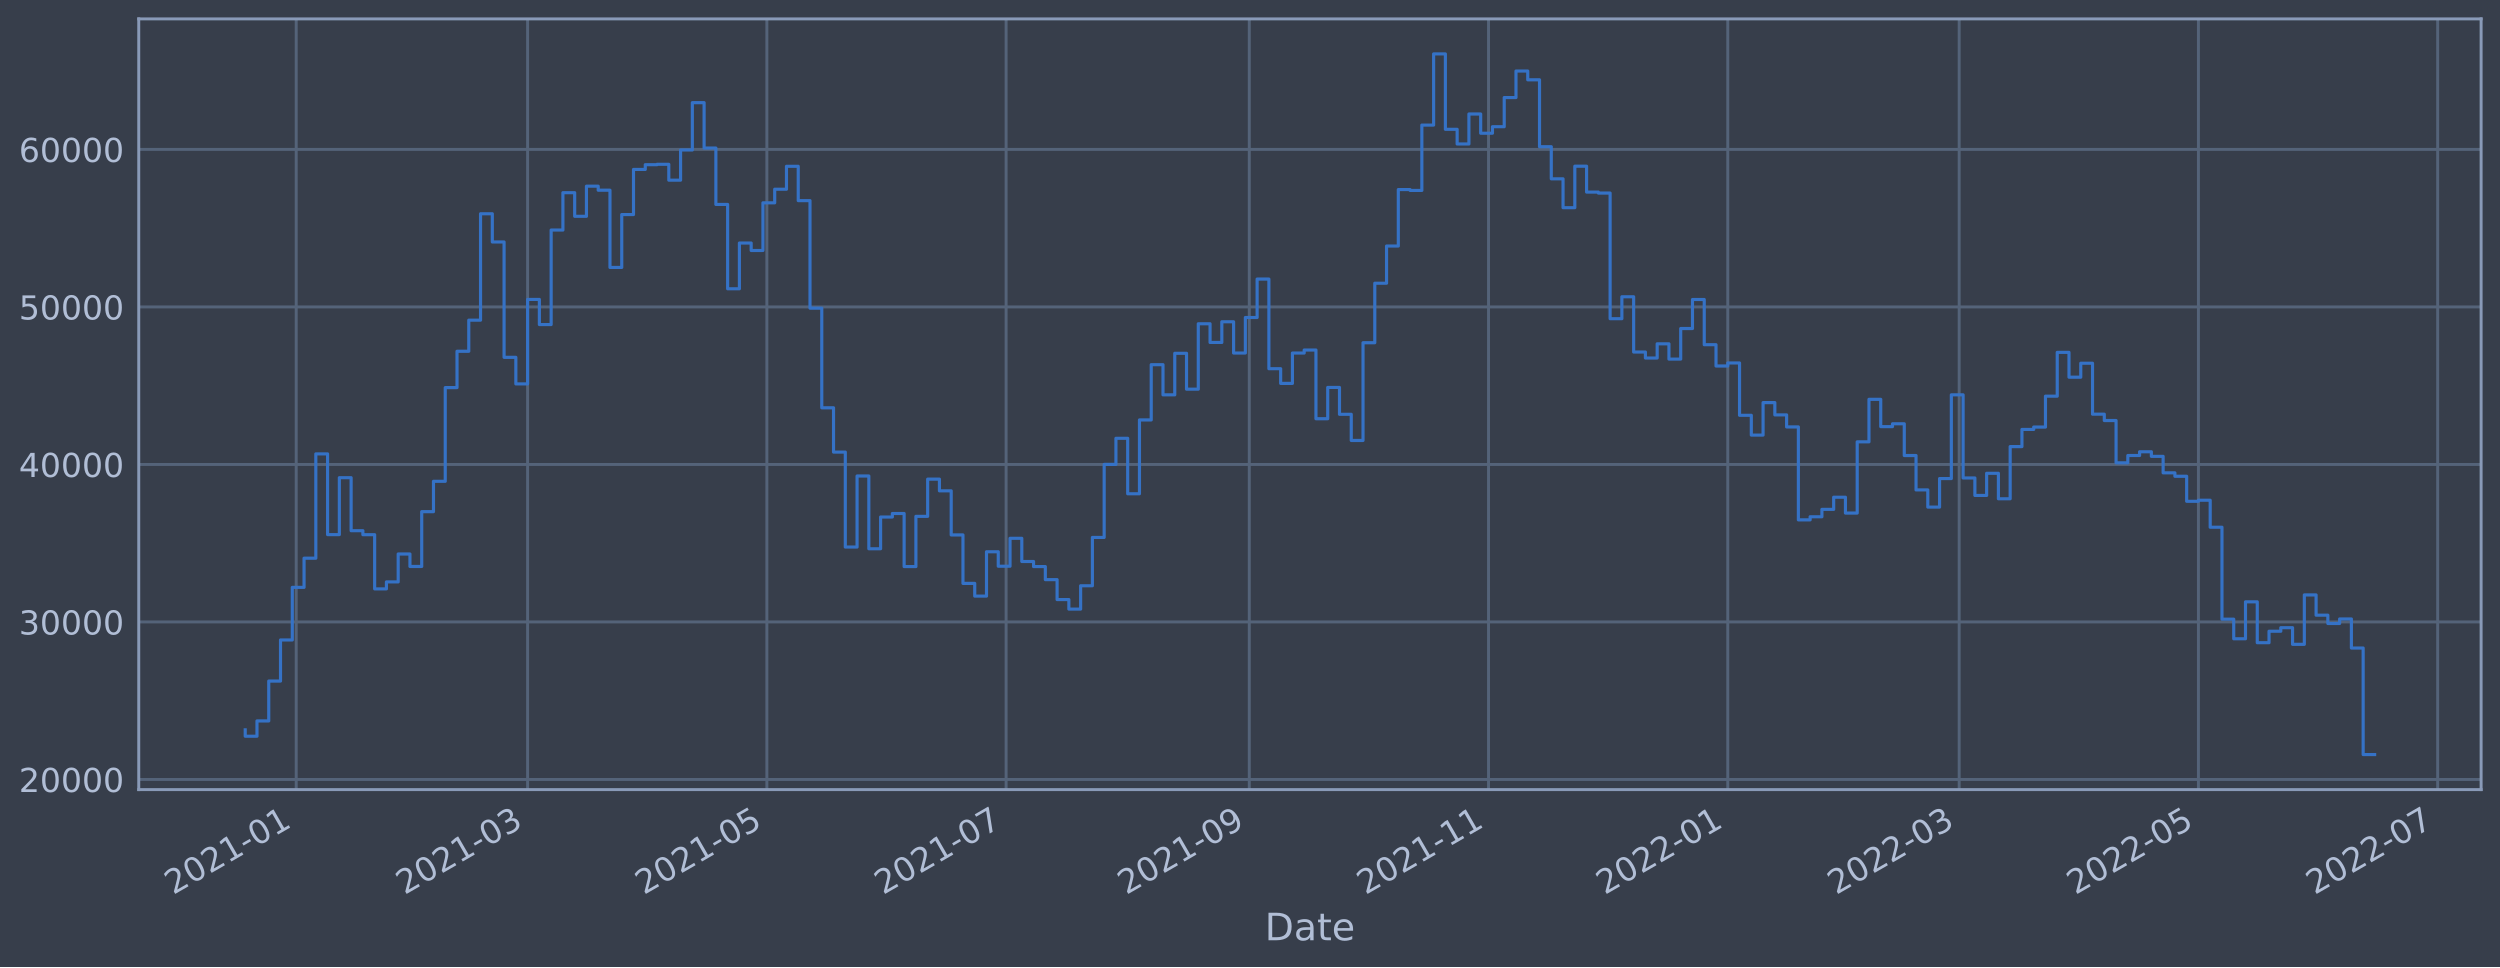
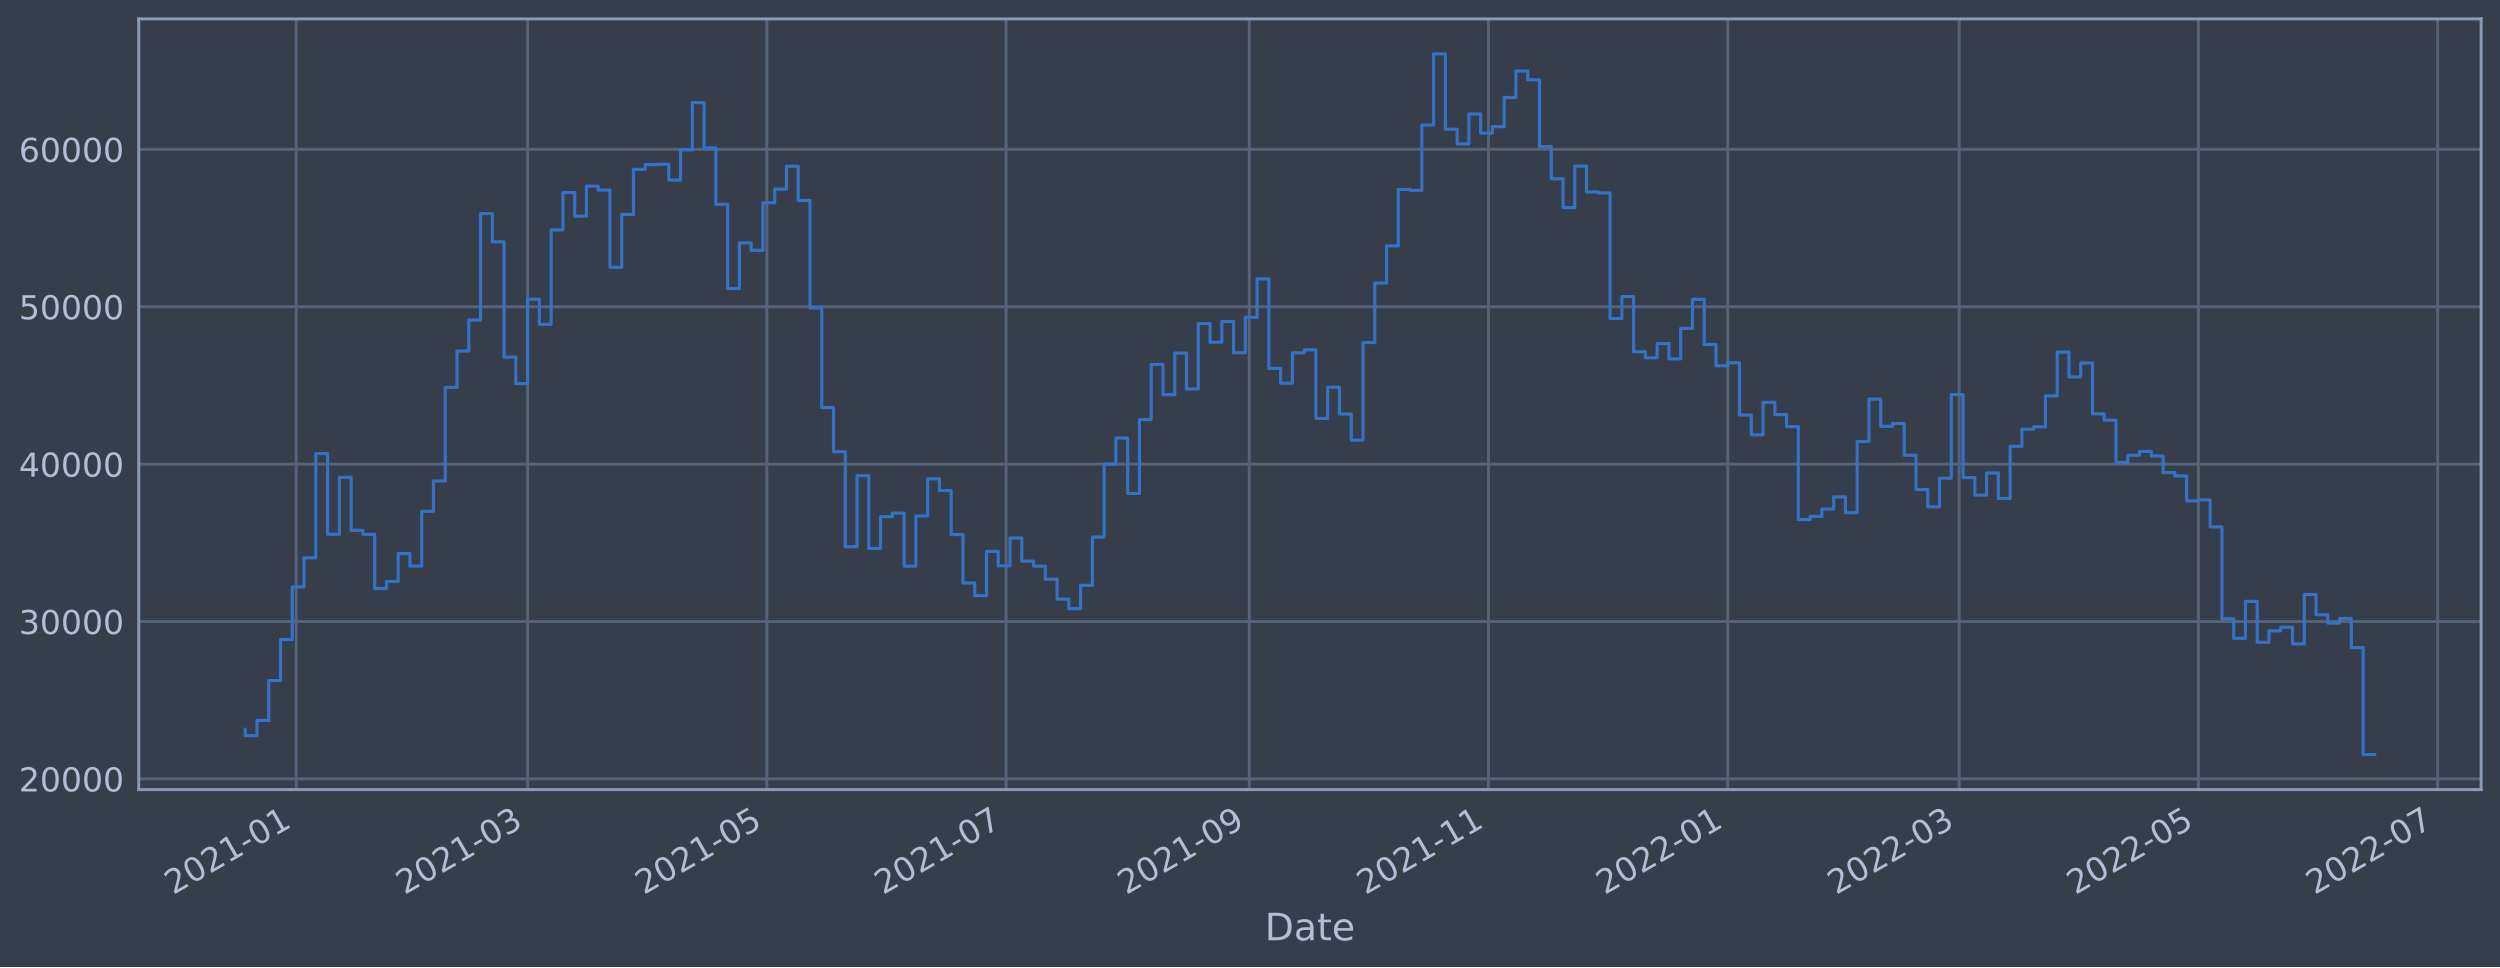
<svg xmlns="http://www.w3.org/2000/svg" xmlns:xlink="http://www.w3.org/1999/xlink" width="952.884pt" height="368.58pt" viewBox="0 0 952.884 368.58" version="1.1">
  <defs>
    <style type="text/css">*{stroke-linejoin: round; stroke-linecap: butt}</style>
  </defs>
  <g id="figure_1">
    <g id="patch_1">
      <path d="M 0 368.58  L 952.884 368.58  L 952.884 0  L 0 0  z " style="fill: #373e4b" />
    </g>
    <g id="axes_1">
      <g id="patch_2">
        <path d="M 52.884 300.96  L 945.684 300.96  L 945.684 7.2  L 52.884 7.2  z " style="fill: #373e4b" />
      </g>
      <g id="matplotlib.axis_1">
        <g id="xtick_1">
          <g id="line2d_1">
-             <path d="M 112.9 300.96  L 112.9 7.2  " clip-path="url(#p66dd1f8542)" style="fill: none; stroke: #546379; stroke-width: 1.12; stroke-linecap: square" />
+             <path d="M 112.899 300.96  L 112.899 7.2  " clip-path="url(#p65702ddc4f)" style="fill: none; stroke: #546379; stroke-width: 1.12; stroke-linecap: square" />
          </g>
          <g id="line2d_2" />
          <g id="text_1">
-             <g style="fill: #b1bed6" transform="translate(65.99632 341.1745)rotate(-30)scale(0.126 -0.126)">
+             <g style="fill: #b1bed6" transform="translate(65.99592 341.1745)rotate(-30)scale(0.126 -0.126)">
              <defs>
                <path id="DejaVuSans-32" d="M 1228 531  L 3431 531  L 3431 0  L 469 0  L 469 531  Q 828 903 1448 1529  Q 2069 2156 2228 2338  Q 2531 2678 2651 2914  Q 2772 3150 2772 3378  Q 2772 3750 2511 3984  Q 2250 4219 1831 4219  Q 1534 4219 1204 4116  Q 875 4013 500 3803  L 500 4441  Q 881 4594 1212 4672  Q 1544 4750 1819 4750  Q 2544 4750 2975 4387  Q 3406 4025 3406 3419  Q 3406 3131 3298 2873  Q 3191 2616 2906 2266  Q 2828 2175 2409 1742  Q 1991 1309 1228 531  z " transform="scale(0.015625)" />
                <path id="DejaVuSans-30" d="M 2034 4250  Q 1547 4250 1301 3770  Q 1056 3291 1056 2328  Q 1056 1369 1301 889  Q 1547 409 2034 409  Q 2525 409 2770 889  Q 3016 1369 3016 2328  Q 3016 3291 2770 3770  Q 2525 4250 2034 4250  z M 2034 4750  Q 2819 4750 3233 4129  Q 3647 3509 3647 2328  Q 3647 1150 3233 529  Q 2819 -91 2034 -91  Q 1250 -91 836 529  Q 422 1150 422 2328  Q 422 3509 836 4129  Q 1250 4750 2034 4750  z " transform="scale(0.015625)" />
                <path id="DejaVuSans-31" d="M 794 531  L 1825 531  L 1825 4091  L 703 3866  L 703 4441  L 1819 4666  L 2450 4666  L 2450 531  L 3481 531  L 3481 0  L 794 0  L 794 531  z " transform="scale(0.015625)" />
                <path id="DejaVuSans-2d" d="M 313 2009  L 1997 2009  L 1997 1497  L 313 1497  L 313 2009  z " transform="scale(0.015625)" />
              </defs>
              <use xlink:href="#DejaVuSans-32" />
              <use xlink:href="#DejaVuSans-30" x="63.623" />
              <use xlink:href="#DejaVuSans-32" x="127.246" />
              <use xlink:href="#DejaVuSans-31" x="190.869" />
              <use xlink:href="#DejaVuSans-2d" x="254.492" />
              <use xlink:href="#DejaVuSans-30" x="290.576" />
              <use xlink:href="#DejaVuSans-31" x="354.199" />
            </g>
          </g>
        </g>
        <g id="xtick_2">
          <g id="line2d_3">
-             <path d="M 201.1 300.96  L 201.1 7.2  " clip-path="url(#p66dd1f8542)" style="fill: none; stroke: #546379; stroke-width: 1.12; stroke-linecap: square" />
+             <path d="M 201.098 300.96  L 201.098 7.2  " clip-path="url(#p65702ddc4f)" style="fill: none; stroke: #546379; stroke-width: 1.12; stroke-linecap: square" />
          </g>
          <g id="line2d_4" />
          <g id="text_2">
-             <g style="fill: #b1bed6" transform="translate(154.1969 341.1745)rotate(-30)scale(0.126 -0.126)">
+             <g style="fill: #b1bed6" transform="translate(154.1947 341.1745)rotate(-30)scale(0.126 -0.126)">
              <defs>
                <path id="DejaVuSans-33" d="M 2597 2516  Q 3050 2419 3304 2112  Q 3559 1806 3559 1356  Q 3559 666 3084 287  Q 2609 -91 1734 -91  Q 1441 -91 1130 -33  Q 819 25 488 141  L 488 750  Q 750 597 1062 519  Q 1375 441 1716 441  Q 2309 441 2620 675  Q 2931 909 2931 1356  Q 2931 1769 2642 2001  Q 2353 2234 1838 2234  L 1294 2234  L 1294 2753  L 1863 2753  Q 2328 2753 2575 2939  Q 2822 3125 2822 3475  Q 2822 3834 2567 4026  Q 2313 4219 1838 4219  Q 1578 4219 1281 4162  Q 984 4106 628 3988  L 628 4550  Q 988 4650 1302 4700  Q 1616 4750 1894 4750  Q 2613 4750 3031 4423  Q 3450 4097 3450 3541  Q 3450 3153 3228 2886  Q 3006 2619 2597 2516  z " transform="scale(0.015625)" />
              </defs>
              <use xlink:href="#DejaVuSans-32" />
              <use xlink:href="#DejaVuSans-30" x="63.623" />
              <use xlink:href="#DejaVuSans-32" x="127.246" />
              <use xlink:href="#DejaVuSans-31" x="190.869" />
              <use xlink:href="#DejaVuSans-2d" x="254.492" />
              <use xlink:href="#DejaVuSans-30" x="290.576" />
              <use xlink:href="#DejaVuSans-33" x="354.199" />
            </g>
          </g>
        </g>
        <g id="xtick_3">
          <g id="line2d_5">
-             <path d="M 292.291 300.96  L 292.291 7.2  " clip-path="url(#p66dd1f8542)" style="fill: none; stroke: #546379; stroke-width: 1.12; stroke-linecap: square" />
+             <path d="M 292.287 300.96  L 292.287 7.2  " clip-path="url(#p65702ddc4f)" style="fill: none; stroke: #546379; stroke-width: 1.12; stroke-linecap: square" />
          </g>
          <g id="line2d_6" />
          <g id="text_3">
-             <g style="fill: #b1bed6" transform="translate(245.3873 341.1745)rotate(-30)scale(0.126 -0.126)">
+             <g style="fill: #b1bed6" transform="translate(245.3833 341.1745)rotate(-30)scale(0.126 -0.126)">
              <defs>
                <path id="DejaVuSans-35" d="M 691 4666  L 3169 4666  L 3169 4134  L 1269 4134  L 1269 2991  Q 1406 3038 1543 3061  Q 1681 3084 1819 3084  Q 2600 3084 3056 2656  Q 3513 2228 3513 1497  Q 3513 744 3044 326  Q 2575 -91 1722 -91  Q 1428 -91 1123 -41  Q 819 9 494 109  L 494 744  Q 775 591 1075 516  Q 1375 441 1709 441  Q 2250 441 2565 725  Q 2881 1009 2881 1497  Q 2881 1984 2565 2268  Q 2250 2553 1709 2553  Q 1456 2553 1204 2497  Q 953 2441 691 2322  L 691 4666  z " transform="scale(0.015625)" />
              </defs>
              <use xlink:href="#DejaVuSans-32" />
              <use xlink:href="#DejaVuSans-30" x="63.623" />
              <use xlink:href="#DejaVuSans-32" x="127.246" />
              <use xlink:href="#DejaVuSans-31" x="190.869" />
              <use xlink:href="#DejaVuSans-2d" x="254.492" />
              <use xlink:href="#DejaVuSans-30" x="290.576" />
              <use xlink:href="#DejaVuSans-35" x="354.199" />
            </g>
          </g>
        </g>
        <g id="xtick_4">
          <g id="line2d_7">
-             <path d="M 383.481 300.96  L 383.481 7.2  " clip-path="url(#p66dd1f8542)" style="fill: none; stroke: #546379; stroke-width: 1.12; stroke-linecap: square" />
+             <path d="M 383.475 300.96  L 383.475 7.2  " clip-path="url(#p65702ddc4f)" style="fill: none; stroke: #546379; stroke-width: 1.12; stroke-linecap: square" />
          </g>
          <g id="line2d_8" />
          <g id="text_4">
-             <g style="fill: #b1bed6" transform="translate(336.5778 341.1745)rotate(-30)scale(0.126 -0.126)">
+             <g style="fill: #b1bed6" transform="translate(336.5718 341.1745)rotate(-30)scale(0.126 -0.126)">
              <defs>
                <path id="DejaVuSans-37" d="M 525 4666  L 3525 4666  L 3525 4397  L 1831 0  L 1172 0  L 2766 4134  L 525 4134  L 525 4666  z " transform="scale(0.015625)" />
              </defs>
              <use xlink:href="#DejaVuSans-32" />
              <use xlink:href="#DejaVuSans-30" x="63.623" />
              <use xlink:href="#DejaVuSans-32" x="127.246" />
              <use xlink:href="#DejaVuSans-31" x="190.869" />
              <use xlink:href="#DejaVuSans-2d" x="254.492" />
              <use xlink:href="#DejaVuSans-30" x="290.576" />
              <use xlink:href="#DejaVuSans-37" x="354.199" />
            </g>
          </g>
        </g>
        <g id="xtick_5">
          <g id="line2d_9">
-             <path d="M 476.166 300.96  L 476.166 7.2  " clip-path="url(#p66dd1f8542)" style="fill: none; stroke: #546379; stroke-width: 1.12; stroke-linecap: square" />
+             <path d="M 476.159 300.96  L 476.159 7.2  " clip-path="url(#p65702ddc4f)" style="fill: none; stroke: #546379; stroke-width: 1.12; stroke-linecap: square" />
          </g>
          <g id="line2d_10" />
          <g id="text_5">
-             <g style="fill: #b1bed6" transform="translate(429.2631 341.1745)rotate(-30)scale(0.126 -0.126)">
+             <g style="fill: #b1bed6" transform="translate(429.2553 341.1745)rotate(-30)scale(0.126 -0.126)">
              <defs>
                <path id="DejaVuSans-39" d="M 703 97  L 703 672  Q 941 559 1184 500  Q 1428 441 1663 441  Q 2288 441 2617 861  Q 2947 1281 2994 2138  Q 2813 1869 2534 1725  Q 2256 1581 1919 1581  Q 1219 1581 811 2004  Q 403 2428 403 3163  Q 403 3881 828 4315  Q 1253 4750 1959 4750  Q 2769 4750 3195 4129  Q 3622 3509 3622 2328  Q 3622 1225 3098 567  Q 2575 -91 1691 -91  Q 1453 -91 1209 -44  Q 966 3 703 97  z M 1959 2075  Q 2384 2075 2632 2365  Q 2881 2656 2881 3163  Q 2881 3666 2632 3958  Q 2384 4250 1959 4250  Q 1534 4250 1286 3958  Q 1038 3666 1038 3163  Q 1038 2656 1286 2365  Q 1534 2075 1959 2075  z " transform="scale(0.015625)" />
              </defs>
              <use xlink:href="#DejaVuSans-32" />
              <use xlink:href="#DejaVuSans-30" x="63.623" />
              <use xlink:href="#DejaVuSans-32" x="127.246" />
              <use xlink:href="#DejaVuSans-31" x="190.869" />
              <use xlink:href="#DejaVuSans-2d" x="254.492" />
              <use xlink:href="#DejaVuSans-30" x="290.576" />
              <use xlink:href="#DejaVuSans-39" x="354.199" />
            </g>
          </g>
        </g>
        <g id="xtick_6">
          <g id="line2d_11">
-             <path d="M 567.357 300.96  L 567.357 7.2  " clip-path="url(#p66dd1f8542)" style="fill: none; stroke: #546379; stroke-width: 1.12; stroke-linecap: square" />
+             <path d="M 567.347 300.96  L 567.347 7.2  " clip-path="url(#p65702ddc4f)" style="fill: none; stroke: #546379; stroke-width: 1.12; stroke-linecap: square" />
          </g>
          <g id="line2d_12" />
          <g id="text_6">
-             <g style="fill: #b1bed6" transform="translate(520.4536 341.1745)rotate(-30)scale(0.126 -0.126)">
+             <g style="fill: #b1bed6" transform="translate(520.4439 341.1745)rotate(-30)scale(0.126 -0.126)">
              <use xlink:href="#DejaVuSans-32" />
              <use xlink:href="#DejaVuSans-30" x="63.623" />
              <use xlink:href="#DejaVuSans-32" x="127.246" />
              <use xlink:href="#DejaVuSans-31" x="190.869" />
              <use xlink:href="#DejaVuSans-2d" x="254.492" />
              <use xlink:href="#DejaVuSans-31" x="290.576" />
              <use xlink:href="#DejaVuSans-31" x="354.199" />
            </g>
          </g>
        </g>
        <g id="xtick_7">
          <g id="line2d_13">
-             <path d="M 658.547 300.96  L 658.547 7.2  " clip-path="url(#p66dd1f8542)" style="fill: none; stroke: #546379; stroke-width: 1.12; stroke-linecap: square" />
+             <path d="M 658.536 300.96  L 658.536 7.2  " clip-path="url(#p65702ddc4f)" style="fill: none; stroke: #546379; stroke-width: 1.12; stroke-linecap: square" />
          </g>
          <g id="line2d_14" />
          <g id="text_7">
-             <g style="fill: #b1bed6" transform="translate(611.644 341.1745)rotate(-30)scale(0.126 -0.126)">
+             <g style="fill: #b1bed6" transform="translate(611.6324 341.1745)rotate(-30)scale(0.126 -0.126)">
              <use xlink:href="#DejaVuSans-32" />
              <use xlink:href="#DejaVuSans-30" x="63.623" />
              <use xlink:href="#DejaVuSans-32" x="127.246" />
              <use xlink:href="#DejaVuSans-32" x="190.869" />
              <use xlink:href="#DejaVuSans-2d" x="254.492" />
              <use xlink:href="#DejaVuSans-30" x="290.576" />
              <use xlink:href="#DejaVuSans-31" x="354.199" />
            </g>
          </g>
        </g>
        <g id="xtick_8">
          <g id="line2d_15">
-             <path d="M 746.748 300.96  L 746.748 7.2  " clip-path="url(#p66dd1f8542)" style="fill: none; stroke: #546379; stroke-width: 1.12; stroke-linecap: square" />
+             <path d="M 746.734 300.96  L 746.734 7.2  " clip-path="url(#p65702ddc4f)" style="fill: none; stroke: #546379; stroke-width: 1.12; stroke-linecap: square" />
          </g>
          <g id="line2d_16" />
          <g id="text_8">
-             <g style="fill: #b1bed6" transform="translate(699.8446 341.1745)rotate(-30)scale(0.126 -0.126)">
+             <g style="fill: #b1bed6" transform="translate(699.8312 341.1745)rotate(-30)scale(0.126 -0.126)">
              <use xlink:href="#DejaVuSans-32" />
              <use xlink:href="#DejaVuSans-30" x="63.623" />
              <use xlink:href="#DejaVuSans-32" x="127.246" />
              <use xlink:href="#DejaVuSans-32" x="190.869" />
              <use xlink:href="#DejaVuSans-2d" x="254.492" />
              <use xlink:href="#DejaVuSans-30" x="290.576" />
              <use xlink:href="#DejaVuSans-33" x="354.199" />
            </g>
          </g>
        </g>
        <g id="xtick_9">
          <g id="line2d_17">
-             <path d="M 837.938 300.96  L 837.938 7.2  " clip-path="url(#p66dd1f8542)" style="fill: none; stroke: #546379; stroke-width: 1.12; stroke-linecap: square" />
+             <path d="M 837.923 300.96  L 837.923 7.2  " clip-path="url(#p65702ddc4f)" style="fill: none; stroke: #546379; stroke-width: 1.12; stroke-linecap: square" />
          </g>
          <g id="line2d_18" />
          <g id="text_9">
-             <g style="fill: #b1bed6" transform="translate(791.035 341.1745)rotate(-30)scale(0.126 -0.126)">
+             <g style="fill: #b1bed6" transform="translate(791.0198 341.1745)rotate(-30)scale(0.126 -0.126)">
              <use xlink:href="#DejaVuSans-32" />
              <use xlink:href="#DejaVuSans-30" x="63.623" />
              <use xlink:href="#DejaVuSans-32" x="127.246" />
              <use xlink:href="#DejaVuSans-32" x="190.869" />
              <use xlink:href="#DejaVuSans-2d" x="254.492" />
              <use xlink:href="#DejaVuSans-30" x="290.576" />
              <use xlink:href="#DejaVuSans-35" x="354.199" />
            </g>
          </g>
        </g>
        <g id="xtick_10">
          <g id="line2d_19">
-             <path d="M 929.129 300.96  L 929.129 7.2  " clip-path="url(#p66dd1f8542)" style="fill: none; stroke: #546379; stroke-width: 1.12; stroke-linecap: square" />
+             <path d="M 929.112 300.96  L 929.112 7.2  " clip-path="url(#p65702ddc4f)" style="fill: none; stroke: #546379; stroke-width: 1.12; stroke-linecap: square" />
          </g>
          <g id="line2d_20" />
          <g id="text_10">
-             <g style="fill: #b1bed6" transform="translate(882.2254 341.1745)rotate(-30)scale(0.126 -0.126)">
+             <g style="fill: #b1bed6" transform="translate(882.2083 341.1745)rotate(-30)scale(0.126 -0.126)">
              <use xlink:href="#DejaVuSans-32" />
              <use xlink:href="#DejaVuSans-30" x="63.623" />
              <use xlink:href="#DejaVuSans-32" x="127.246" />
              <use xlink:href="#DejaVuSans-32" x="190.869" />
              <use xlink:href="#DejaVuSans-2d" x="254.492" />
              <use xlink:href="#DejaVuSans-30" x="290.576" />
              <use xlink:href="#DejaVuSans-37" x="354.199" />
            </g>
          </g>
        </g>
        <g id="text_11">
          <g style="fill: #b1bed6" transform="translate(482.0746 358.3856)scale(0.144 -0.144)">
            <defs>
              <path id="DejaVuSans-44" d="M 1259 4147  L 1259 519  L 2022 519  Q 2988 519 3436 956  Q 3884 1394 3884 2338  Q 3884 3275 3436 3711  Q 2988 4147 2022 4147  L 1259 4147  z M 628 4666  L 1925 4666  Q 3281 4666 3915 4102  Q 4550 3538 4550 2338  Q 4550 1131 3912 565  Q 3275 0 1925 0  L 628 0  L 628 4666  z " transform="scale(0.015625)" />
              <path id="DejaVuSans-61" d="M 2194 1759  Q 1497 1759 1228 1600  Q 959 1441 959 1056  Q 959 750 1161 570  Q 1363 391 1709 391  Q 2188 391 2477 730  Q 2766 1069 2766 1631  L 2766 1759  L 2194 1759  z M 3341 1997  L 3341 0  L 2766 0  L 2766 531  Q 2569 213 2275 61  Q 1981 -91 1556 -91  Q 1019 -91 701 211  Q 384 513 384 1019  Q 384 1609 779 1909  Q 1175 2209 1959 2209  L 2766 2209  L 2766 2266  Q 2766 2663 2505 2880  Q 2244 3097 1772 3097  Q 1472 3097 1187 3025  Q 903 2953 641 2809  L 641 3341  Q 956 3463 1253 3523  Q 1550 3584 1831 3584  Q 2591 3584 2966 3190  Q 3341 2797 3341 1997  z " transform="scale(0.015625)" />
              <path id="DejaVuSans-74" d="M 1172 4494  L 1172 3500  L 2356 3500  L 2356 3053  L 1172 3053  L 1172 1153  Q 1172 725 1289 603  Q 1406 481 1766 481  L 2356 481  L 2356 0  L 1766 0  Q 1100 0 847 248  Q 594 497 594 1153  L 594 3053  L 172 3053  L 172 3500  L 594 3500  L 594 4494  L 1172 4494  z " transform="scale(0.015625)" />
              <path id="DejaVuSans-65" d="M 3597 1894  L 3597 1613  L 953 1613  Q 991 1019 1311 708  Q 1631 397 2203 397  Q 2534 397 2845 478  Q 3156 559 3463 722  L 3463 178  Q 3153 47 2828 -22  Q 2503 -91 2169 -91  Q 1331 -91 842 396  Q 353 884 353 1716  Q 353 2575 817 3079  Q 1281 3584 2069 3584  Q 2775 3584 3186 3129  Q 3597 2675 3597 1894  z M 3022 2063  Q 3016 2534 2758 2815  Q 2500 3097 2075 3097  Q 1594 3097 1305 2825  Q 1016 2553 972 2059  L 3022 2063  z " transform="scale(0.015625)" />
            </defs>
            <use xlink:href="#DejaVuSans-44" />
            <use xlink:href="#DejaVuSans-61" x="77.002" />
            <use xlink:href="#DejaVuSans-74" x="138.281" />
            <use xlink:href="#DejaVuSans-65" x="177.49" />
          </g>
        </g>
      </g>
      <g id="matplotlib.axis_2">
        <g id="ytick_1">
          <g id="line2d_21">
-             <path d="M 52.884 297.091  L 945.684 297.091  " clip-path="url(#p66dd1f8542)" style="fill: none; stroke: #546379; stroke-width: 1.12; stroke-linecap: square" />
+             <path d="M 52.884 296.877  L 945.684 296.877  " clip-path="url(#p65702ddc4f)" style="fill: none; stroke: #546379; stroke-width: 1.12; stroke-linecap: square" />
          </g>
          <g id="line2d_22" />
          <g id="text_12">
-             <g style="fill: #b1bed6" transform="translate(7.2 301.8783)scale(0.126 -0.126)">
+             <g style="fill: #b1bed6" transform="translate(7.2 301.6644)scale(0.126 -0.126)">
              <use xlink:href="#DejaVuSans-32" />
              <use xlink:href="#DejaVuSans-30" x="63.623" />
              <use xlink:href="#DejaVuSans-30" x="127.246" />
              <use xlink:href="#DejaVuSans-30" x="190.869" />
              <use xlink:href="#DejaVuSans-30" x="254.492" />
            </g>
          </g>
        </g>
        <g id="ytick_2">
          <g id="line2d_23">
-             <path d="M 52.884 237.057  L 945.684 237.057  " clip-path="url(#p66dd1f8542)" style="fill: none; stroke: #546379; stroke-width: 1.12; stroke-linecap: square" />
+             <path d="M 52.884 236.89  L 945.684 236.89  " clip-path="url(#p65702ddc4f)" style="fill: none; stroke: #546379; stroke-width: 1.12; stroke-linecap: square" />
          </g>
          <g id="line2d_24" />
          <g id="text_13">
-             <g style="fill: #b1bed6" transform="translate(7.2 241.8442)scale(0.126 -0.126)">
+             <g style="fill: #b1bed6" transform="translate(7.2 241.6767)scale(0.126 -0.126)">
              <use xlink:href="#DejaVuSans-33" />
              <use xlink:href="#DejaVuSans-30" x="63.623" />
              <use xlink:href="#DejaVuSans-30" x="127.246" />
              <use xlink:href="#DejaVuSans-30" x="190.869" />
              <use xlink:href="#DejaVuSans-30" x="254.492" />
            </g>
          </g>
        </g>
        <g id="ytick_3">
          <g id="line2d_25">
-             <path d="M 52.884 177.023  L 945.684 177.023  " clip-path="url(#p66dd1f8542)" style="fill: none; stroke: #546379; stroke-width: 1.12; stroke-linecap: square" />
+             <path d="M 52.884 176.902  L 945.684 176.902  " clip-path="url(#p65702ddc4f)" style="fill: none; stroke: #546379; stroke-width: 1.12; stroke-linecap: square" />
          </g>
          <g id="line2d_26" />
          <g id="text_14">
-             <g style="fill: #b1bed6" transform="translate(7.2 181.81)scale(0.126 -0.126)">
+             <g style="fill: #b1bed6" transform="translate(7.2 181.689)scale(0.126 -0.126)">
              <defs>
                <path id="DejaVuSans-34" d="M 2419 4116  L 825 1625  L 2419 1625  L 2419 4116  z M 2253 4666  L 3047 4666  L 3047 1625  L 3713 1625  L 3713 1100  L 3047 1100  L 3047 0  L 2419 0  L 2419 1100  L 313 1100  L 313 1709  L 2253 4666  z " transform="scale(0.015625)" />
              </defs>
              <use xlink:href="#DejaVuSans-34" />
              <use xlink:href="#DejaVuSans-30" x="63.623" />
              <use xlink:href="#DejaVuSans-30" x="127.246" />
              <use xlink:href="#DejaVuSans-30" x="190.869" />
              <use xlink:href="#DejaVuSans-30" x="254.492" />
            </g>
          </g>
        </g>
        <g id="ytick_4">
          <g id="line2d_27">
-             <path d="M 52.884 116.989  L 945.684 116.989  " clip-path="url(#p66dd1f8542)" style="fill: none; stroke: #546379; stroke-width: 1.12; stroke-linecap: square" />
+             <path d="M 52.884 116.914  L 945.684 116.914  " clip-path="url(#p65702ddc4f)" style="fill: none; stroke: #546379; stroke-width: 1.12; stroke-linecap: square" />
          </g>
          <g id="line2d_28" />
          <g id="text_15">
-             <g style="fill: #b1bed6" transform="translate(7.2 121.7759)scale(0.126 -0.126)">
+             <g style="fill: #b1bed6" transform="translate(7.2 121.7013)scale(0.126 -0.126)">
              <use xlink:href="#DejaVuSans-35" />
              <use xlink:href="#DejaVuSans-30" x="63.623" />
              <use xlink:href="#DejaVuSans-30" x="127.246" />
              <use xlink:href="#DejaVuSans-30" x="190.869" />
              <use xlink:href="#DejaVuSans-30" x="254.492" />
            </g>
          </g>
        </g>
        <g id="ytick_5">
          <g id="line2d_29">
-             <path d="M 52.884 56.955  L 945.684 56.955  " clip-path="url(#p66dd1f8542)" style="fill: none; stroke: #546379; stroke-width: 1.12; stroke-linecap: square" />
+             <path d="M 52.884 56.927  L 945.684 56.927  " clip-path="url(#p65702ddc4f)" style="fill: none; stroke: #546379; stroke-width: 1.12; stroke-linecap: square" />
          </g>
          <g id="line2d_30" />
          <g id="text_16">
-             <g style="fill: #b1bed6" transform="translate(7.2 61.7418)scale(0.126 -0.126)">
+             <g style="fill: #b1bed6" transform="translate(7.2 61.71364)scale(0.126 -0.126)">
              <defs>
                <path id="DejaVuSans-36" d="M 2113 2584  Q 1688 2584 1439 2293  Q 1191 2003 1191 1497  Q 1191 994 1439 701  Q 1688 409 2113 409  Q 2538 409 2786 701  Q 3034 994 3034 1497  Q 3034 2003 2786 2293  Q 2538 2584 2113 2584  z M 3366 4563  L 3366 3988  Q 3128 4100 2886 4159  Q 2644 4219 2406 4219  Q 1781 4219 1451 3797  Q 1122 3375 1075 2522  Q 1259 2794 1537 2939  Q 1816 3084 2150 3084  Q 2853 3084 3261 2657  Q 3669 2231 3669 1497  Q 3669 778 3244 343  Q 2819 -91 2113 -91  Q 1303 -91 875 529  Q 447 1150 447 2328  Q 447 3434 972 4092  Q 1497 4750 2381 4750  Q 2619 4750 2861 4703  Q 3103 4656 3366 4563  z " transform="scale(0.015625)" />
              </defs>
              <use xlink:href="#DejaVuSans-36" />
              <use xlink:href="#DejaVuSans-30" x="63.623" />
              <use xlink:href="#DejaVuSans-30" x="127.246" />
              <use xlink:href="#DejaVuSans-30" x="190.869" />
              <use xlink:href="#DejaVuSans-30" x="254.492" />
            </g>
          </g>
        </g>
      </g>
      <g id="line2d_31">
-         <path d="M 93.466 278.176  L 93.466 280.609  L 97.95 280.609  L 97.95 274.785  L 102.435 274.785  L 102.435 259.59  L 106.92 259.59  L 106.92 243.922  L 111.405 243.922  L 111.405 223.877  L 115.889 223.877  L 115.889 212.763  L 120.374 212.763  L 120.374 172.999  L 124.859 172.999  L 124.859 203.769  L 129.344 203.769  L 129.344 182.075  L 133.829 182.075  L 133.829 202.279  L 138.313 202.279  L 138.313 203.804  L 142.798 203.804  L 142.798 224.452  L 147.283 224.452  L 147.283 221.798  L 151.768 221.798  L 151.768 211.157  L 156.252 211.157  L 156.252 215.908  L 160.737 215.908  L 160.737 195.021  L 165.222 195.021  L 165.222 183.458  L 169.707 183.458  L 169.707 147.737  L 174.192 147.737  L 174.192 133.887  L 178.676 133.887  L 178.676 122.031  L 183.161 122.031  L 183.161 81.47  L 187.646 81.47  L 187.646 92.234  L 192.131 92.234  L 192.131 136.197  L 196.615 136.197  L 196.615 146.322  L 201.1 146.322  L 201.1 114.121  L 205.585 114.121  L 205.585 123.703  L 210.07 123.703  L 210.07 87.683  L 214.555 87.683  L 214.555 73.444  L 219.039 73.444  L 219.039 82.441  L 223.524 82.441  L 223.524 70.967  L 228.009 70.967  L 228.009 72.497  L 232.494 72.497  L 232.494 101.931  L 236.978 101.931  L 236.978 81.785  L 241.463 81.785  L 241.463 64.578  L 245.948 64.578  L 245.948 62.77  L 250.433 62.77  L 250.433 62.633  L 254.917 62.633  L 254.917 68.67  L 259.402 68.67  L 259.402 57.166  L 263.887 57.166  L 263.887 39.13  L 268.372 39.13  L 268.372 56.432  L 272.857 56.432  L 272.857 77.919  L 277.341 77.919  L 277.341 110.066  L 281.826 110.066  L 281.826 92.635  L 286.311 92.635  L 286.311 95.472  L 290.796 95.472  L 290.796 77.304  L 295.28 77.304  L 295.28 72.124  L 299.765 72.124  L 299.765 63.386  L 304.25 63.386  L 304.25 76.466  L 308.735 76.466  L 308.735 117.454  L 313.22 117.454  L 313.22 155.433  L 317.704 155.433  L 317.704 172.314  L 322.189 172.314  L 322.189 208.514  L 326.674 208.514  L 326.674 181.429  L 331.159 181.429  L 331.159 209.155  L 335.643 209.155  L 335.643 197.059  L 340.128 197.059  L 340.128 195.721  L 344.613 195.721  L 344.613 215.956  L 349.098 215.956  L 349.098 196.807  L 353.583 196.807  L 353.583 182.625  L 358.067 182.625  L 358.067 187.08  L 362.552 187.08  L 362.552 203.893  L 367.037 203.893  L 367.037 222.363  L 371.522 222.363  L 371.522 227.208  L 376.006 227.208  L 376.006 210.302  L 380.491 210.302  L 380.491 215.824  L 384.976 215.824  L 384.976 205.183  L 389.461 205.183  L 389.461 214.01  L 393.946 214.01  L 393.946 215.952  L 398.43 215.952  L 398.43 220.929  L 402.915 220.929  L 402.915 228.525  L 407.4 228.525  L 407.4 232.159  L 411.885 232.159  L 411.885 223.262  L 416.369 223.262  L 416.369 204.848  L 420.854 204.848  L 420.854 177.008  L 425.339 177.008  L 425.339 167.063  L 429.824 167.063  L 429.824 188.201  L 434.308 188.201  L 434.308 160.058  L 438.793 160.058  L 438.793 139.001  L 443.278 139.001  L 443.278 150.501  L 447.763 150.501  L 447.763 134.66  L 452.248 134.66  L 452.248 148.34  L 456.732 148.34  L 456.732 123.4  L 461.217 123.4  L 461.217 130.529  L 465.702 130.529  L 465.702 122.651  L 470.187 122.651  L 470.187 134.55  L 474.671 134.55  L 474.671 121.017  L 479.156 121.017  L 479.156 106.369  L 483.641 106.369  L 483.641 140.532  L 488.126 140.532  L 488.126 146.137  L 492.611 146.137  L 492.611 134.566  L 497.095 134.566  L 497.095 133.417  L 501.58 133.417  L 501.58 159.604  L 506.065 159.604  L 506.065 147.673  L 510.55 147.673  L 510.55 157.916  L 515.034 157.916  L 515.034 167.884  L 519.519 167.884  L 519.519 130.634  L 524.004 130.634  L 524.004 107.949  L 528.489 107.949  L 528.489 93.772  L 532.974 93.772  L 532.974 72.251  L 537.458 72.251  L 537.458 72.577  L 541.943 72.577  L 541.943 47.672  L 546.428 47.672  L 546.428 20.553  L 550.913 20.553  L 550.913 49.287  L 555.397 49.287  L 555.397 54.883  L 559.882 54.883  L 559.882 43.452  L 564.367 43.452  L 564.367 50.774  L 568.852 50.774  L 568.852 48.299  L 573.337 48.299  L 573.337 37.184  L 577.821 37.184  L 577.821 27.077  L 582.306 27.077  L 582.306 30.414  L 586.791 30.414  L 586.791 55.921  L 591.276 55.921  L 591.276 68.163  L 595.76 68.163  L 595.76 79.158  L 600.245 79.158  L 600.245 63.346  L 604.73 63.346  L 604.73 73.21  L 609.215 73.21  L 609.215 73.586  L 613.7 73.586  L 613.7 121.468  L 618.184 121.468  L 618.184 113.114  L 622.669 113.114  L 622.669 134.174  L 627.154 134.174  L 627.154 136.457  L 631.639 136.457  L 631.639 131.047  L 636.123 131.047  L 636.123 136.865  L 640.608 136.865  L 640.608 125.223  L 645.093 125.223  L 645.093 114.162  L 649.578 114.162  L 649.578 131.39  L 654.062 131.39  L 654.062 139.504  L 658.547 139.504  L 658.547 138.349  L 663.032 138.349  L 663.032 158.289  L 667.517 158.289  L 667.517 165.83  L 672.002 165.83  L 672.002 153.454  L 676.486 153.454  L 676.486 158.133  L 680.971 158.133  L 680.971 162.726  L 685.456 162.726  L 685.456 198.15  L 689.941 198.15  L 689.941 196.961  L 694.425 196.961  L 694.425 194.152  L 698.91 194.152  L 698.91 189.518  L 703.395 189.518  L 703.395 195.557  L 707.88 195.557  L 707.88 168.406  L 712.365 168.406  L 712.365 152.209  L 716.849 152.209  L 716.849 162.607  L 721.334 162.607  L 721.334 161.529  L 725.819 161.529  L 725.819 173.627  L 730.304 173.627  L 730.304 186.735  L 734.788 186.735  L 734.788 193.283  L 739.273 193.283  L 739.273 182.403  L 743.758 182.403  L 743.758 150.495  L 748.243 150.495  L 748.243 182.178  L 752.728 182.178  L 752.728 188.835  L 757.212 188.835  L 757.212 180.398  L 761.697 180.398  L 761.697 190.108  L 766.182 190.108  L 766.182 170.221  L 770.667 170.221  L 770.667 163.682  L 775.151 163.682  L 775.151 162.779  L 779.636 162.779  L 779.636 151.002  L 784.121 151.002  L 784.121 134.303  L 788.606 134.303  L 788.606 143.769  L 793.091 143.769  L 793.091 138.448  L 797.575 138.448  L 797.575 157.871  L 802.06 157.871  L 802.06 160.287  L 806.545 160.287  L 806.545 176.409  L 811.03 176.409  L 811.03 173.624  L 815.514 173.624  L 815.514 172.186  L 819.999 172.186  L 819.999 173.937  L 824.484 173.937  L 824.484 180.231  L 828.969 180.231  L 828.969 181.53  L 833.453 181.53  L 833.453 191.064  L 837.938 191.064  L 837.938 190.668  L 842.423 190.668  L 842.423 200.958  L 846.908 200.958  L 846.908 236.002  L 851.393 236.002  L 851.393 243.474  L 855.877 243.474  L 855.877 229.388  L 860.362 229.388  L 860.362 244.976  L 864.847 244.976  L 864.847 240.6  L 869.332 240.6  L 869.332 239.251  L 873.816 239.251  L 873.816 245.589  L 878.301 245.589  L 878.301 226.758  L 882.786 226.758  L 882.786 234.476  L 887.271 234.476  L 887.271 237.649  L 891.756 237.649  L 891.756 235.921  L 896.24 235.921  L 896.24 246.996  L 900.725 246.996  L 900.725 287.607  L 905.102 287.607  L 905.102 287.607  " clip-path="url(#p66dd1f8542)" style="fill: none; stroke: #3572c6; stroke-width: 1.2; stroke-linecap: square" />
+         <path d="M 93.466 277.977  L 93.466 280.408  L 97.95 280.408  L 97.95 274.589  L 102.435 274.589  L 102.435 259.406  L 106.92 259.406  L 106.92 243.749  L 111.404 243.749  L 111.404 223.72  L 115.889 223.72  L 115.889 212.615  L 120.374 212.615  L 120.374 172.881  L 124.858 172.881  L 124.858 203.627  L 129.343 203.627  L 129.343 181.95  L 133.828 181.95  L 133.828 202.139  L 138.312 202.139  L 138.312 203.663  L 142.797 203.663  L 142.797 224.294  L 147.282 224.294  L 147.282 221.642  L 151.766 221.642  L 151.766 211.009  L 156.251 211.009  L 156.251 215.757  L 160.736 215.757  L 160.736 194.886  L 165.221 194.886  L 165.221 183.332  L 169.705 183.332  L 169.705 147.639  L 174.19 147.639  L 174.19 133.8  L 178.675 133.8  L 178.675 121.953  L 183.159 121.953  L 183.159 81.423  L 187.644 81.423  L 187.644 92.179  L 192.129 92.179  L 192.129 136.108  L 196.613 136.108  L 196.613 146.225  L 201.098 146.225  L 201.098 114.049  L 205.583 114.049  L 205.583 123.623  L 210.067 123.623  L 210.067 87.631  L 214.552 87.631  L 214.552 73.404  L 219.037 73.404  L 219.037 82.393  L 223.521 82.393  L 223.521 70.928  L 228.006 70.928  L 228.006 72.456  L 232.491 72.456  L 232.491 101.868  L 236.975 101.868  L 236.975 81.738  L 241.46 81.738  L 241.46 64.544  L 245.945 64.544  L 245.945 62.738  L 250.429 62.738  L 250.429 62.601  L 254.914 62.601  L 254.914 68.633  L 259.399 68.633  L 259.399 57.137  L 263.884 57.137  L 263.884 39.116  L 268.368 39.116  L 268.368 56.404  L 272.853 56.404  L 272.853 77.875  L 277.338 77.875  L 277.338 109.997  L 281.822 109.997  L 281.822 92.579  L 286.307 92.579  L 286.307 95.414  L 290.792 95.414  L 290.792 77.26  L 295.276 77.26  L 295.276 72.084  L 299.761 72.084  L 299.761 63.352  L 304.246 63.352  L 304.246 76.423  L 308.73 76.423  L 308.73 117.379  L 313.215 117.379  L 313.215 155.329  L 317.7 155.329  L 317.7 172.197  L 322.184 172.197  L 322.184 208.368  L 326.669 208.368  L 326.669 181.305  L 331.154 181.305  L 331.154 209.009  L 335.638 209.009  L 335.638 196.922  L 340.123 196.922  L 340.123 195.585  L 344.608 195.585  L 344.608 215.805  L 349.093 215.805  L 349.093 196.671  L 353.577 196.671  L 353.577 182.5  L 358.062 182.5  L 358.062 186.951  L 362.547 186.951  L 362.547 203.752  L 367.031 203.752  L 367.031 222.207  L 371.516 222.207  L 371.516 227.048  L 376.001 227.048  L 376.001 210.155  L 380.485 210.155  L 380.485 215.673  L 384.97 215.673  L 384.97 205.04  L 389.455 205.04  L 389.455 213.86  L 393.939 213.86  L 393.939 215.801  L 398.424 215.801  L 398.424 220.774  L 402.909 220.774  L 402.909 228.364  L 407.393 228.364  L 407.393 231.995  L 411.878 231.995  L 411.878 223.105  L 416.363 223.105  L 416.363 204.705  L 420.847 204.705  L 420.847 176.887  L 425.332 176.887  L 425.332 166.95  L 429.817 166.95  L 429.817 188.072  L 434.302 188.072  L 434.302 159.95  L 438.786 159.95  L 438.786 138.909  L 443.271 138.909  L 443.271 150.401  L 447.756 150.401  L 447.756 134.572  L 452.24 134.572  L 452.24 148.241  L 456.725 148.241  L 456.725 123.321  L 461.21 123.321  L 461.21 130.444  L 465.694 130.444  L 465.694 122.572  L 470.179 122.572  L 470.179 134.462  L 474.664 134.462  L 474.664 120.939  L 479.148 120.939  L 479.148 106.302  L 483.633 106.302  L 483.633 140.439  L 488.118 140.439  L 488.118 146.04  L 492.602 146.04  L 492.602 134.478  L 497.087 134.478  L 497.087 133.329  L 501.572 133.329  L 501.572 159.496  L 506.056 159.496  L 506.056 147.574  L 510.541 147.574  L 510.541 157.81  L 515.026 157.81  L 515.026 167.77  L 519.511 167.77  L 519.511 130.549  L 523.995 130.549  L 523.995 107.881  L 528.48 107.881  L 528.48 93.715  L 532.965 93.715  L 532.965 72.211  L 537.449 72.211  L 537.449 72.537  L 541.934 72.537  L 541.934 47.651  L 546.419 47.651  L 546.419 20.553  L 550.903 20.553  L 550.903 49.265  L 555.388 49.265  L 555.388 54.856  L 559.873 54.856  L 559.873 43.434  L 564.357 43.434  L 564.357 50.751  L 568.842 50.751  L 568.842 48.277  L 573.327 48.277  L 573.327 37.171  L 577.811 37.171  L 577.811 27.072  L 582.296 27.072  L 582.296 30.406  L 586.781 30.406  L 586.781 55.893  L 591.265 55.893  L 591.265 68.126  L 595.75 68.126  L 595.75 79.113  L 600.235 79.113  L 600.235 63.313  L 604.719 63.313  L 604.719 73.17  L 609.204 73.17  L 609.204 73.545  L 613.689 73.545  L 613.689 121.39  L 618.174 121.39  L 618.174 113.043  L 622.658 113.043  L 622.658 134.086  L 627.143 134.086  L 627.143 136.368  L 631.628 136.368  L 631.628 130.961  L 636.112 130.961  L 636.112 136.775  L 640.597 136.775  L 640.597 125.143  L 645.082 125.143  L 645.082 114.09  L 649.566 114.09  L 649.566 131.304  L 654.051 131.304  L 654.051 139.412  L 658.536 139.412  L 658.536 138.258  L 663.02 138.258  L 663.02 158.182  L 667.505 158.182  L 667.505 165.718  L 671.99 165.718  L 671.99 153.351  L 676.474 153.351  L 676.474 158.027  L 680.959 158.027  L 680.959 162.616  L 685.444 162.616  L 685.444 198.013  L 689.928 198.013  L 689.928 196.825  L 694.413 196.825  L 694.413 194.017  L 698.898 194.017  L 698.898 189.388  L 703.383 189.388  L 703.383 195.422  L 707.867 195.422  L 707.867 168.291  L 712.352 168.291  L 712.352 152.107  L 716.837 152.107  L 716.837 162.497  L 721.321 162.497  L 721.321 161.42  L 725.806 161.42  L 725.806 173.509  L 730.291 173.509  L 730.291 186.606  L 734.775 186.606  L 734.775 193.15  L 739.26 193.15  L 739.26 182.277  L 743.745 182.277  L 743.745 150.394  L 748.229 150.394  L 748.229 182.053  L 752.714 182.053  L 752.714 188.705  L 757.199 188.705  L 757.199 180.274  L 761.683 180.274  L 761.683 189.977  L 766.168 189.977  L 766.168 170.105  L 770.653 170.105  L 770.653 163.571  L 775.137 163.571  L 775.137 162.669  L 779.622 162.669  L 779.622 150.901  L 784.107 150.901  L 784.107 134.215  L 788.592 134.215  L 788.592 143.674  L 793.076 143.674  L 793.076 138.357  L 797.561 138.357  L 797.561 157.765  L 802.046 157.765  L 802.046 160.179  L 806.53 160.179  L 806.53 176.289  L 811.015 176.289  L 811.015 173.506  L 815.5 173.506  L 815.5 172.069  L 819.984 172.069  L 819.984 173.819  L 824.469 173.819  L 824.469 180.108  L 828.954 180.108  L 828.954 181.405  L 833.438 181.405  L 833.438 190.932  L 837.923 190.932  L 837.923 190.536  L 842.408 190.536  L 842.408 200.819  L 846.892 200.819  L 846.892 235.836  L 851.377 235.836  L 851.377 243.302  L 855.862 243.302  L 855.862 229.227  L 860.346 229.227  L 860.346 244.802  L 864.831 244.802  L 864.831 240.429  L 869.316 240.429  L 869.316 239.082  L 873.801 239.082  L 873.801 245.415  L 878.285 245.415  L 878.285 226.598  L 882.77 226.598  L 882.77 234.311  L 887.255 234.311  L 887.255 237.482  L 891.739 237.482  L 891.739 235.754  L 896.224 235.754  L 896.224 246.821  L 900.709 246.821  L 900.709 287.607  L 905.102 287.607  L 905.102 287.607  " clip-path="url(#p65702ddc4f)" style="fill: none; stroke: #3572c6; stroke-width: 1.2; stroke-linecap: square" />
      </g>
      <g id="patch_3">
        <path d="M 52.884 300.96  L 52.884 7.2  " style="fill: none; stroke: #899ab8; stroke-width: 1.12; stroke-linejoin: miter; stroke-linecap: square" />
      </g>
      <g id="patch_4">
        <path d="M 945.684 300.96  L 945.684 7.2  " style="fill: none; stroke: #899ab8; stroke-width: 1.12; stroke-linejoin: miter; stroke-linecap: square" />
      </g>
      <g id="patch_5">
        <path d="M 52.884 300.96  L 945.684 300.96  " style="fill: none; stroke: #899ab8; stroke-width: 1.12; stroke-linejoin: miter; stroke-linecap: square" />
      </g>
      <g id="patch_6">
        <path d="M 52.884 7.2  L 945.684 7.2  " style="fill: none; stroke: #899ab8; stroke-width: 1.12; stroke-linejoin: miter; stroke-linecap: square" />
      </g>
    </g>
  </g>
  <defs>
-     <clipPath id="p66dd1f8542">
+     <clipPath id="p65702ddc4f">
      <rect x="52.884" y="7.2" width="892.8" height="293.76" />
    </clipPath>
  </defs>
</svg>
